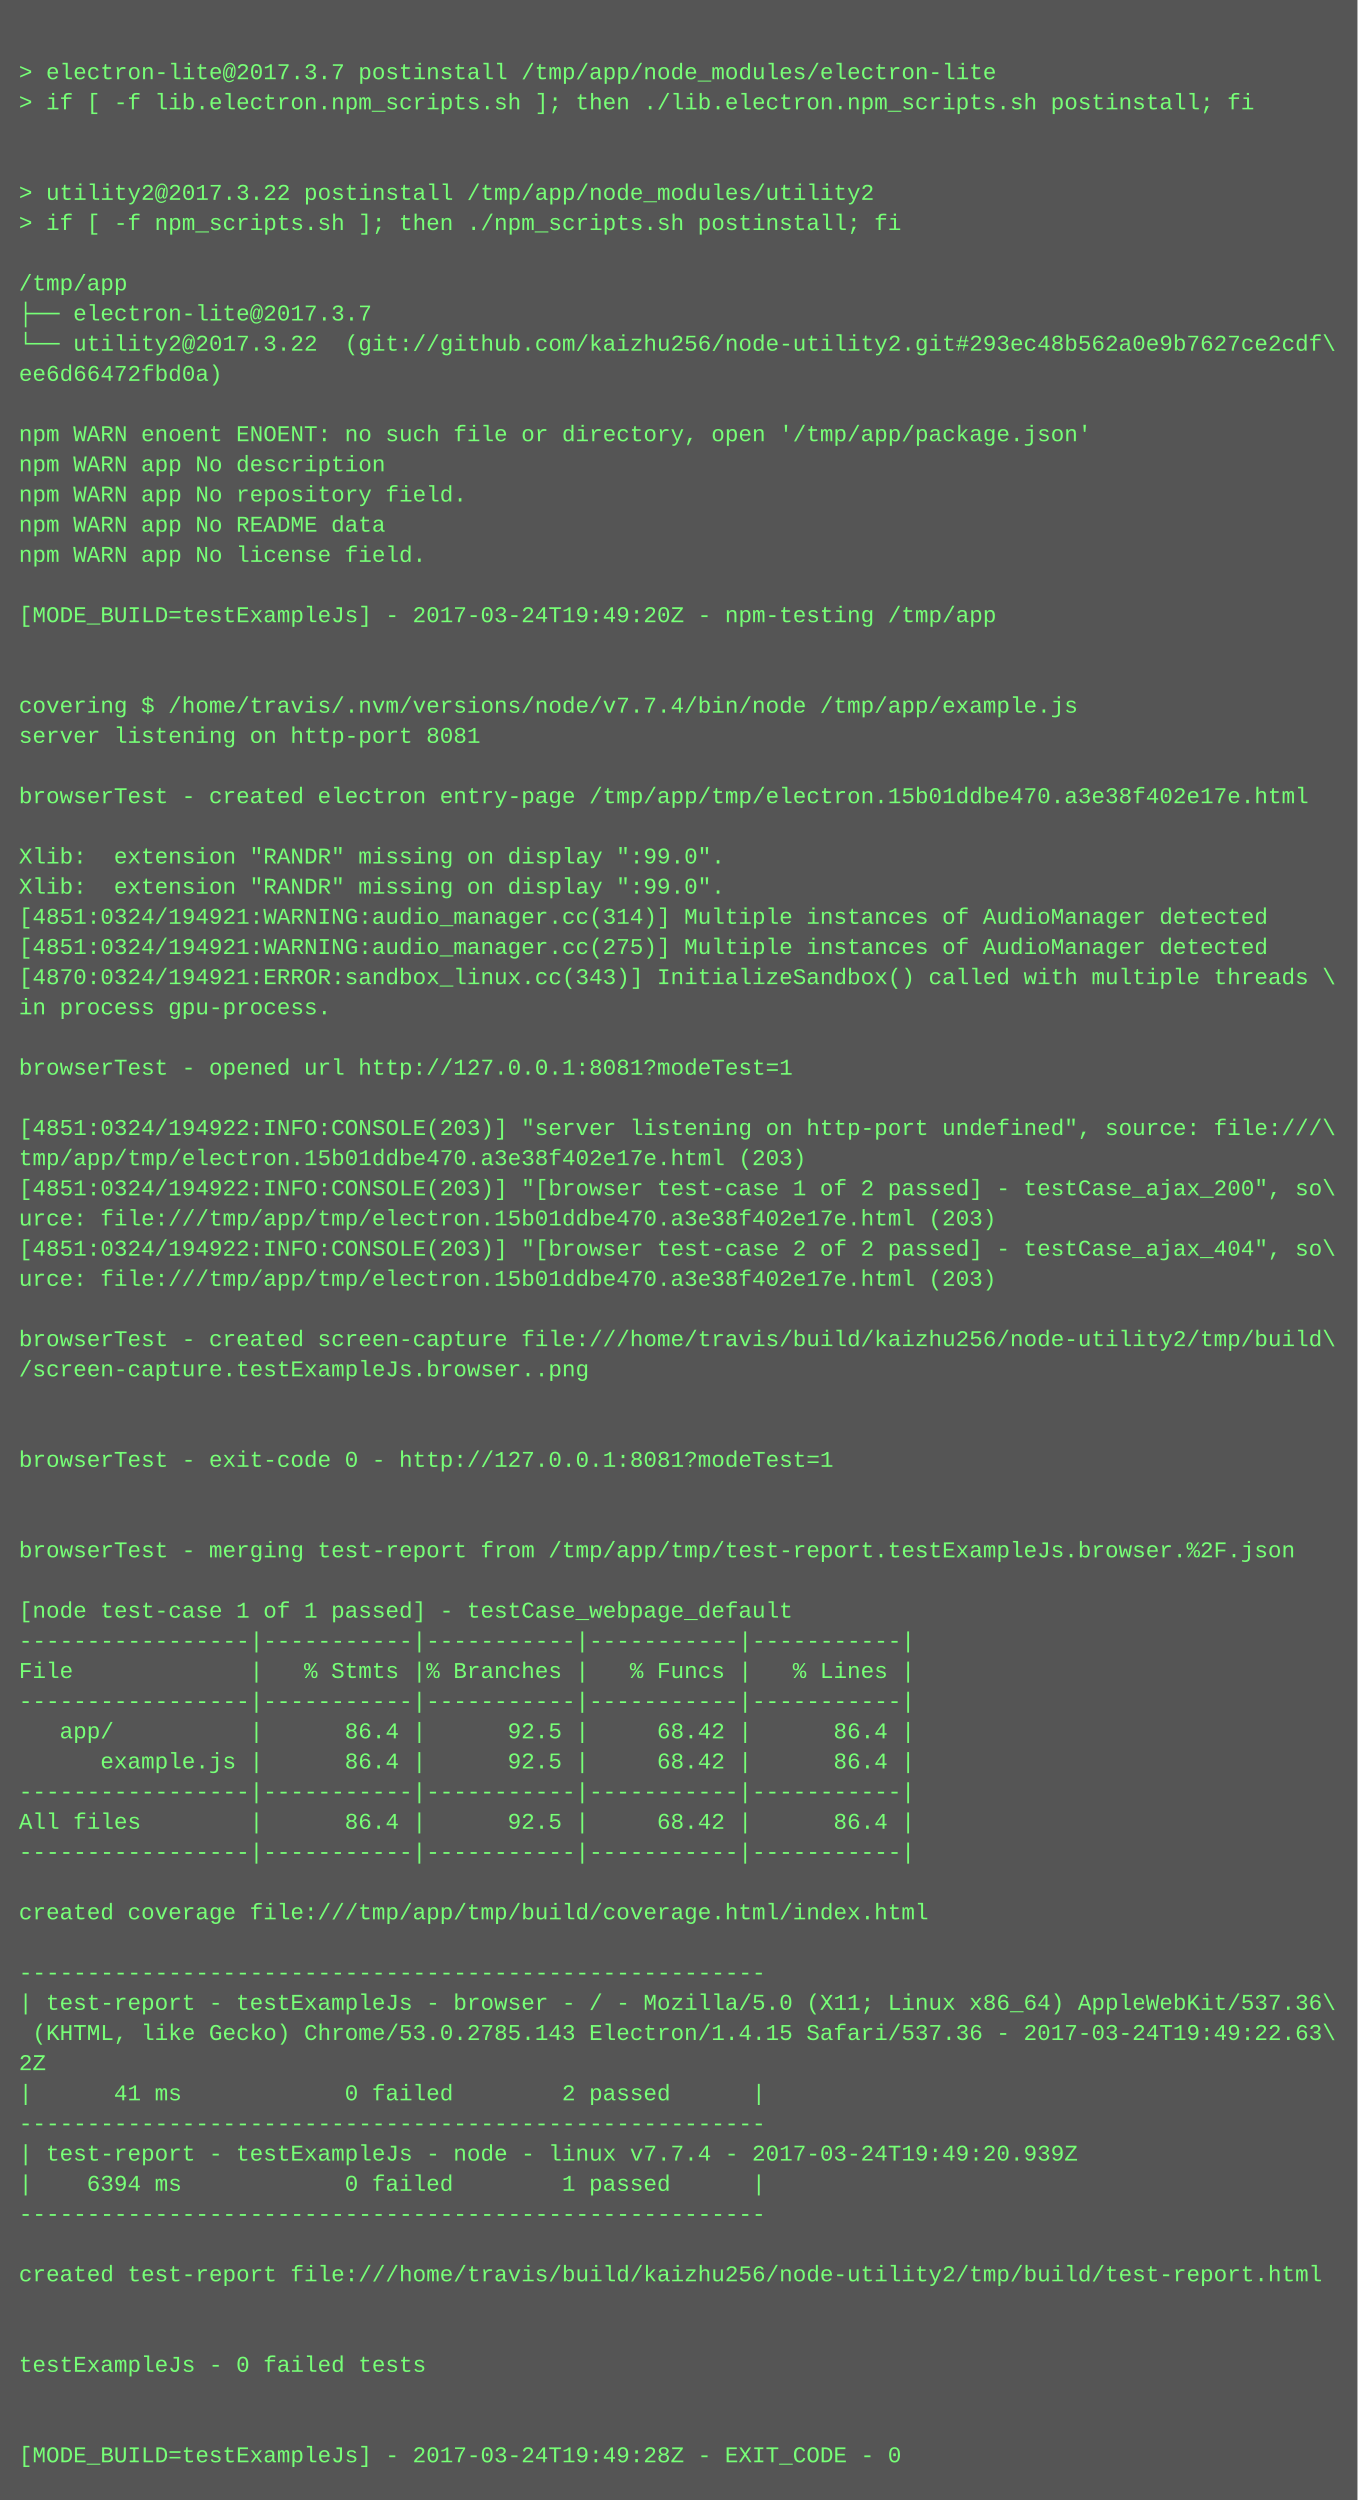
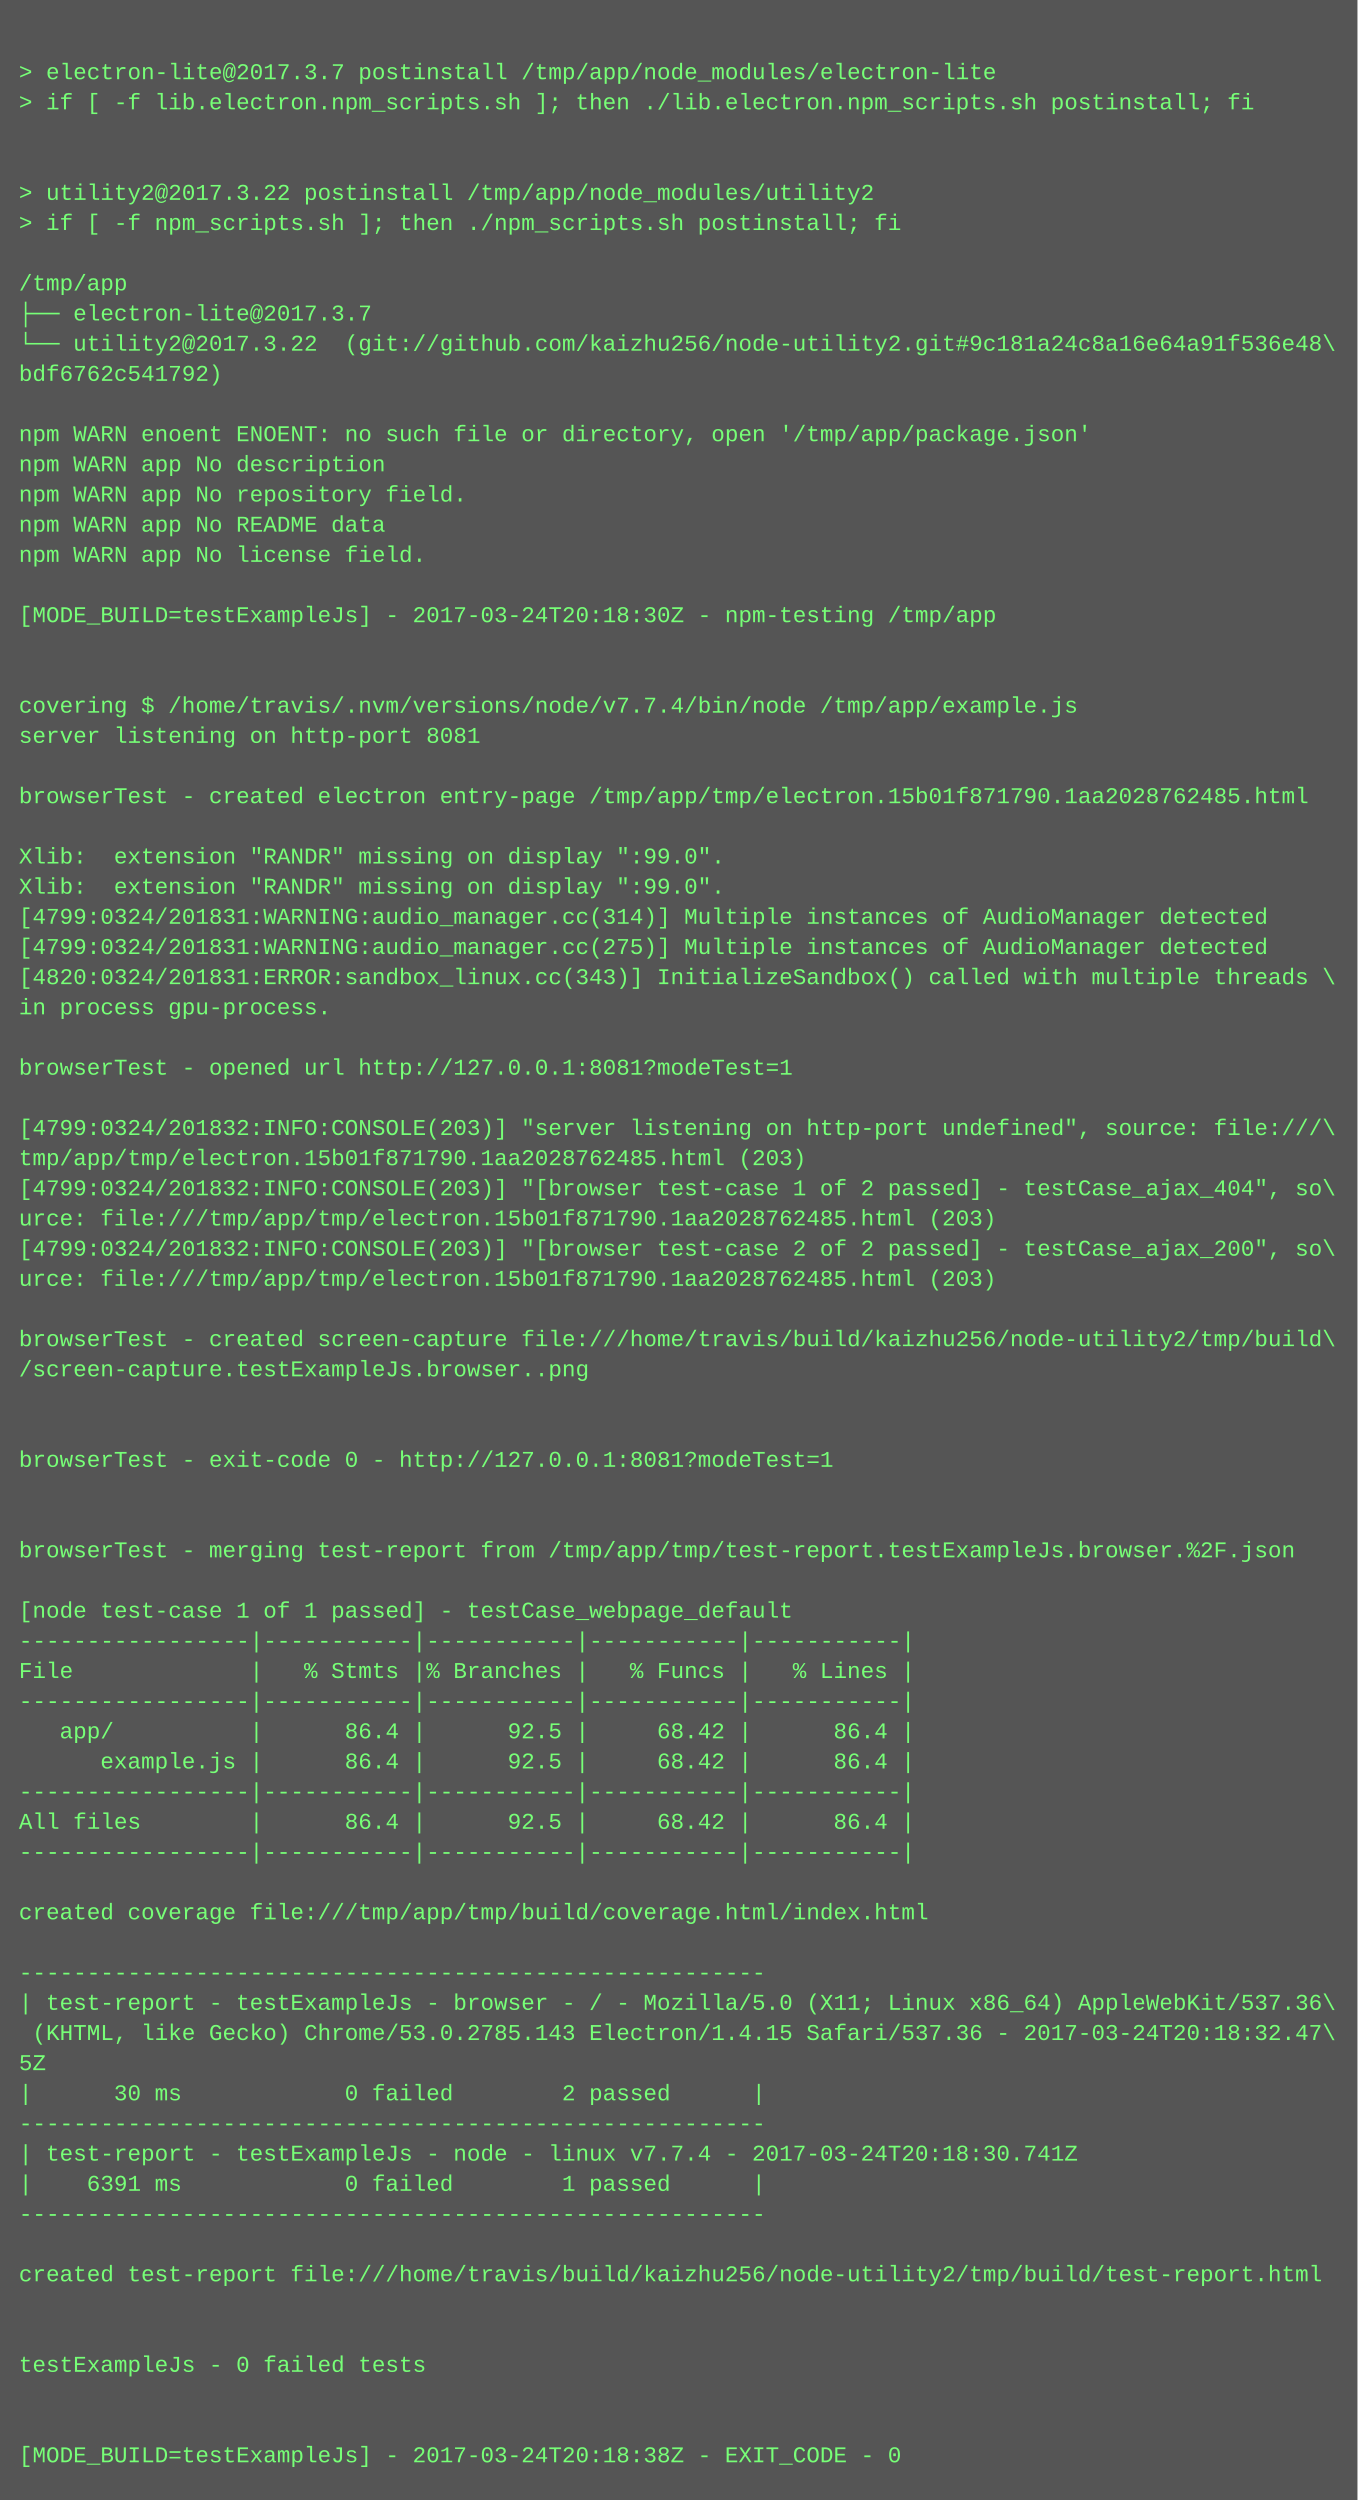
<svg xmlns="http://www.w3.org/2000/svg" height="1326" width="720">
  <rect height="1326" fill="#555" width="720" />
  <text fill="#7f7" font-family="Courier New" font-size="12" xml:space="preserve">
    <tspan x="10" y="26" />
    <tspan x="10" y="42">&gt; electron-lite@2017.3.7 postinstall /tmp/app/node_modules/electron-lite</tspan>
    <tspan x="10" y="58">&gt; if [ -f lib.electron.npm_scripts.sh ]; then ./lib.electron.npm_scripts.sh postinstall; fi</tspan>
    <tspan x="10" y="74" />
    <tspan x="10" y="90" />
    <tspan x="10" y="106">&gt; utility2@2017.3.22 postinstall /tmp/app/node_modules/utility2</tspan>
    <tspan x="10" y="122">&gt; if [ -f npm_scripts.sh ]; then ./npm_scripts.sh postinstall; fi</tspan>
    <tspan x="10" y="138" />
    <tspan x="10" y="154">/tmp/app</tspan>
    <tspan x="10" y="170">├── electron-lite@2017.3.7 </tspan>
-     <tspan x="10" y="186">└── utility2@2017.3.22  (git://github.com/kaizhu256/node-utility2.git#293ec48b562a0e9b7627ce2cdf\</tspan>
-     <tspan x="10" y="202">ee6d66472fbd0a)</tspan>
+     <tspan x="10" y="186">└── utility2@2017.3.22  (git://github.com/kaizhu256/node-utility2.git#9c181a24c8a16e64a91f536e48\</tspan>
+     <tspan x="10" y="202">bdf6762c541792)</tspan>
    <tspan x="10" y="218" />
    <tspan x="10" y="234">npm WARN enoent ENOENT: no such file or directory, open '/tmp/app/package.json'</tspan>
    <tspan x="10" y="250">npm WARN app No description</tspan>
    <tspan x="10" y="266">npm WARN app No repository field.</tspan>
    <tspan x="10" y="282">npm WARN app No README data</tspan>
    <tspan x="10" y="298">npm WARN app No license field.</tspan>
    <tspan x="10" y="314" />
-     <tspan x="10" y="330">[MODE_BUILD=testExampleJs] - 2017-03-24T19:49:20Z - npm-testing /tmp/app</tspan>
+     <tspan x="10" y="330">[MODE_BUILD=testExampleJs] - 2017-03-24T20:18:30Z - npm-testing /tmp/app</tspan>
    <tspan x="10" y="346" />
    <tspan x="10" y="362" />
    <tspan x="10" y="378">covering $ /home/travis/.nvm/versions/node/v7.7.4/bin/node /tmp/app/example.js</tspan>
    <tspan x="10" y="394">server listening on http-port 8081</tspan>
    <tspan x="10" y="410" />
-     <tspan x="10" y="426">browserTest - created electron entry-page /tmp/app/tmp/electron.15b01ddbe470.a3e38f402e17e.html</tspan>
+     <tspan x="10" y="426">browserTest - created electron entry-page /tmp/app/tmp/electron.15b01f871790.1aa2028762485.html</tspan>
    <tspan x="10" y="442" />
    <tspan x="10" y="458">Xlib:  extension "RANDR" missing on display ":99.0".</tspan>
    <tspan x="10" y="474">Xlib:  extension "RANDR" missing on display ":99.0".</tspan>
-     <tspan x="10" y="490">[4851:0324/194921:WARNING:audio_manager.cc(314)] Multiple instances of AudioManager detected</tspan>
-     <tspan x="10" y="506">[4851:0324/194921:WARNING:audio_manager.cc(275)] Multiple instances of AudioManager detected</tspan>
-     <tspan x="10" y="522">[4870:0324/194921:ERROR:sandbox_linux.cc(343)] InitializeSandbox() called with multiple threads \</tspan>
+     <tspan x="10" y="490">[4799:0324/201831:WARNING:audio_manager.cc(314)] Multiple instances of AudioManager detected</tspan>
+     <tspan x="10" y="506">[4799:0324/201831:WARNING:audio_manager.cc(275)] Multiple instances of AudioManager detected</tspan>
+     <tspan x="10" y="522">[4820:0324/201831:ERROR:sandbox_linux.cc(343)] InitializeSandbox() called with multiple threads \</tspan>
    <tspan x="10" y="538">in process gpu-process. </tspan>
    <tspan x="10" y="554" />
    <tspan x="10" y="570">browserTest - opened url http://127.0.0.1:8081?modeTest=1</tspan>
    <tspan x="10" y="586" />
-     <tspan x="10" y="602">[4851:0324/194922:INFO:CONSOLE(203)] "server listening on http-port undefined", source: file:///\</tspan>
-     <tspan x="10" y="618">tmp/app/tmp/electron.15b01ddbe470.a3e38f402e17e.html (203)</tspan>
-     <tspan x="10" y="634">[4851:0324/194922:INFO:CONSOLE(203)] "[browser test-case 1 of 2 passed] - testCase_ajax_200", so\</tspan>
-     <tspan x="10" y="650">urce: file:///tmp/app/tmp/electron.15b01ddbe470.a3e38f402e17e.html (203)</tspan>
-     <tspan x="10" y="666">[4851:0324/194922:INFO:CONSOLE(203)] "[browser test-case 2 of 2 passed] - testCase_ajax_404", so\</tspan>
-     <tspan x="10" y="682">urce: file:///tmp/app/tmp/electron.15b01ddbe470.a3e38f402e17e.html (203)</tspan>
+     <tspan x="10" y="602">[4799:0324/201832:INFO:CONSOLE(203)] "server listening on http-port undefined", source: file:///\</tspan>
+     <tspan x="10" y="618">tmp/app/tmp/electron.15b01f871790.1aa2028762485.html (203)</tspan>
+     <tspan x="10" y="634">[4799:0324/201832:INFO:CONSOLE(203)] "[browser test-case 1 of 2 passed] - testCase_ajax_404", so\</tspan>
+     <tspan x="10" y="650">urce: file:///tmp/app/tmp/electron.15b01f871790.1aa2028762485.html (203)</tspan>
+     <tspan x="10" y="666">[4799:0324/201832:INFO:CONSOLE(203)] "[browser test-case 2 of 2 passed] - testCase_ajax_200", so\</tspan>
+     <tspan x="10" y="682">urce: file:///tmp/app/tmp/electron.15b01f871790.1aa2028762485.html (203)</tspan>
    <tspan x="10" y="698" />
    <tspan x="10" y="714">browserTest - created screen-capture file:///home/travis/build/kaizhu256/node-utility2/tmp/build\</tspan>
    <tspan x="10" y="730">/screen-capture.testExampleJs.browser..png</tspan>
    <tspan x="10" y="746" />
    <tspan x="10" y="762" />
    <tspan x="10" y="778">browserTest - exit-code 0 - http://127.0.0.1:8081?modeTest=1</tspan>
    <tspan x="10" y="794" />
    <tspan x="10" y="810" />
    <tspan x="10" y="826">browserTest - merging test-report from /tmp/app/tmp/test-report.testExampleJs.browser.%2F.json</tspan>
    <tspan x="10" y="842" />
    <tspan x="10" y="858">[node test-case 1 of 1 passed] - testCase_webpage_default</tspan>
    <tspan x="10" y="874">-----------------|-----------|-----------|-----------|-----------|</tspan>
    <tspan x="10" y="890">File             |   % Stmts |% Branches |   % Funcs |   % Lines |</tspan>
    <tspan x="10" y="906">-----------------|-----------|-----------|-----------|-----------|</tspan>
    <tspan x="10" y="922">   app/          |      86.4 |      92.5 |     68.42 |      86.4 |</tspan>
    <tspan x="10" y="938">      example.js |      86.4 |      92.5 |     68.42 |      86.4 |</tspan>
    <tspan x="10" y="954">-----------------|-----------|-----------|-----------|-----------|</tspan>
    <tspan x="10" y="970">All files        |      86.4 |      92.5 |     68.42 |      86.4 |</tspan>
    <tspan x="10" y="986">-----------------|-----------|-----------|-----------|-----------|</tspan>
    <tspan x="10" y="1002" />
    <tspan x="10" y="1018">created coverage file:///tmp/app/tmp/build/coverage.html/index.html</tspan>
    <tspan x="10" y="1034" />
    <tspan x="10" y="1050">-------------------------------------------------------</tspan>
    <tspan x="10" y="1066">| test-report - testExampleJs - browser - / - Mozilla/5.0 (X11; Linux x86_64) AppleWebKit/537.36\</tspan>
-     <tspan x="10" y="1082"> (KHTML, like Gecko) Chrome/53.0.2785.143 Electron/1.4.15 Safari/537.36 - 2017-03-24T19:49:22.63\</tspan>
-     <tspan x="10" y="1098">2Z</tspan>
-     <tspan x="10" y="1114">|      41 ms            0 failed        2 passed      |</tspan>
+     <tspan x="10" y="1082"> (KHTML, like Gecko) Chrome/53.0.2785.143 Electron/1.4.15 Safari/537.36 - 2017-03-24T20:18:32.47\</tspan>
+     <tspan x="10" y="1098">5Z</tspan>
+     <tspan x="10" y="1114">|      30 ms            0 failed        2 passed      |</tspan>
    <tspan x="10" y="1130">-------------------------------------------------------</tspan>
-     <tspan x="10" y="1146">| test-report - testExampleJs - node - linux v7.7.4 - 2017-03-24T19:49:20.939Z</tspan>
-     <tspan x="10" y="1162">|    6394 ms            0 failed        1 passed      |</tspan>
+     <tspan x="10" y="1146">| test-report - testExampleJs - node - linux v7.7.4 - 2017-03-24T20:18:30.741Z</tspan>
+     <tspan x="10" y="1162">|    6391 ms            0 failed        1 passed      |</tspan>
    <tspan x="10" y="1178">-------------------------------------------------------</tspan>
    <tspan x="10" y="1194" />
    <tspan x="10" y="1210">created test-report file:///home/travis/build/kaizhu256/node-utility2/tmp/build/test-report.html</tspan>
    <tspan x="10" y="1226" />
    <tspan x="10" y="1242" />
    <tspan x="10" y="1258">testExampleJs - 0 failed tests</tspan>
    <tspan x="10" y="1274" />
    <tspan x="10" y="1290" />
-     <tspan x="10" y="1306">[MODE_BUILD=testExampleJs] - 2017-03-24T19:49:28Z - EXIT_CODE - 0</tspan>
+     <tspan x="10" y="1306">[MODE_BUILD=testExampleJs] - 2017-03-24T20:18:38Z - EXIT_CODE - 0</tspan>
  </text>
</svg>
